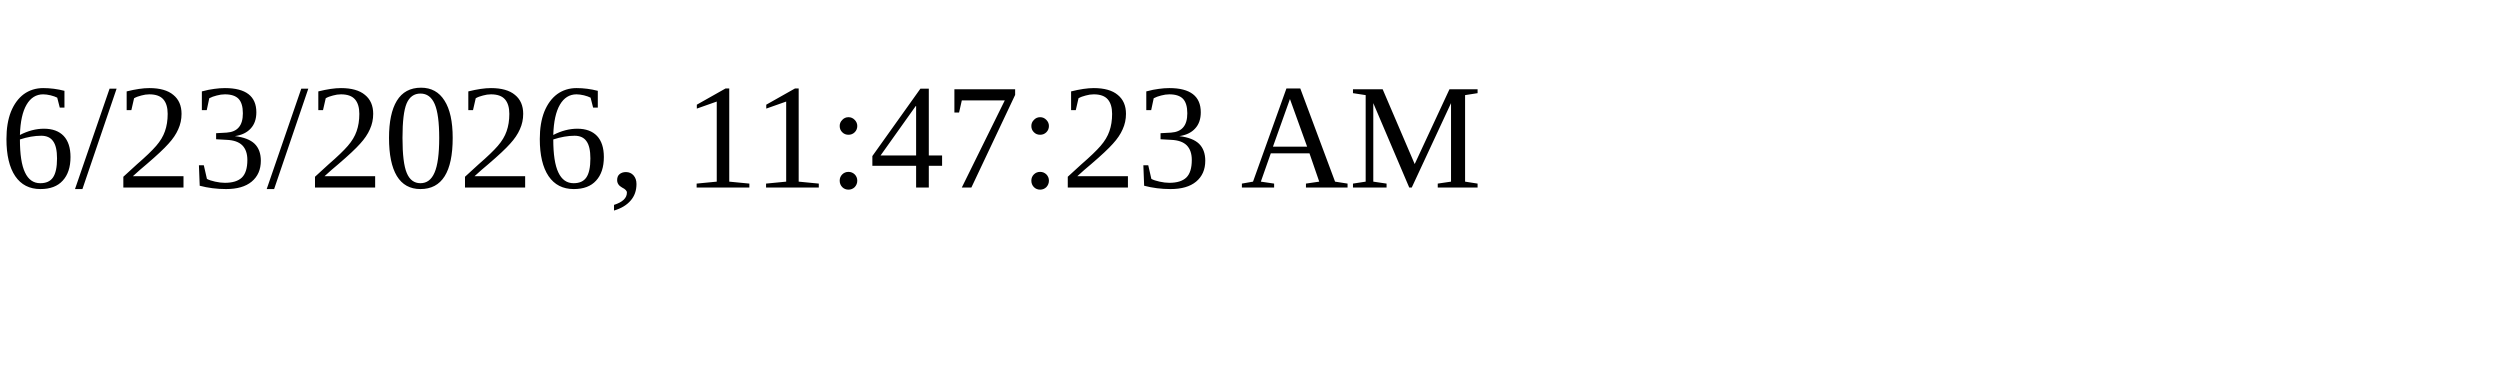
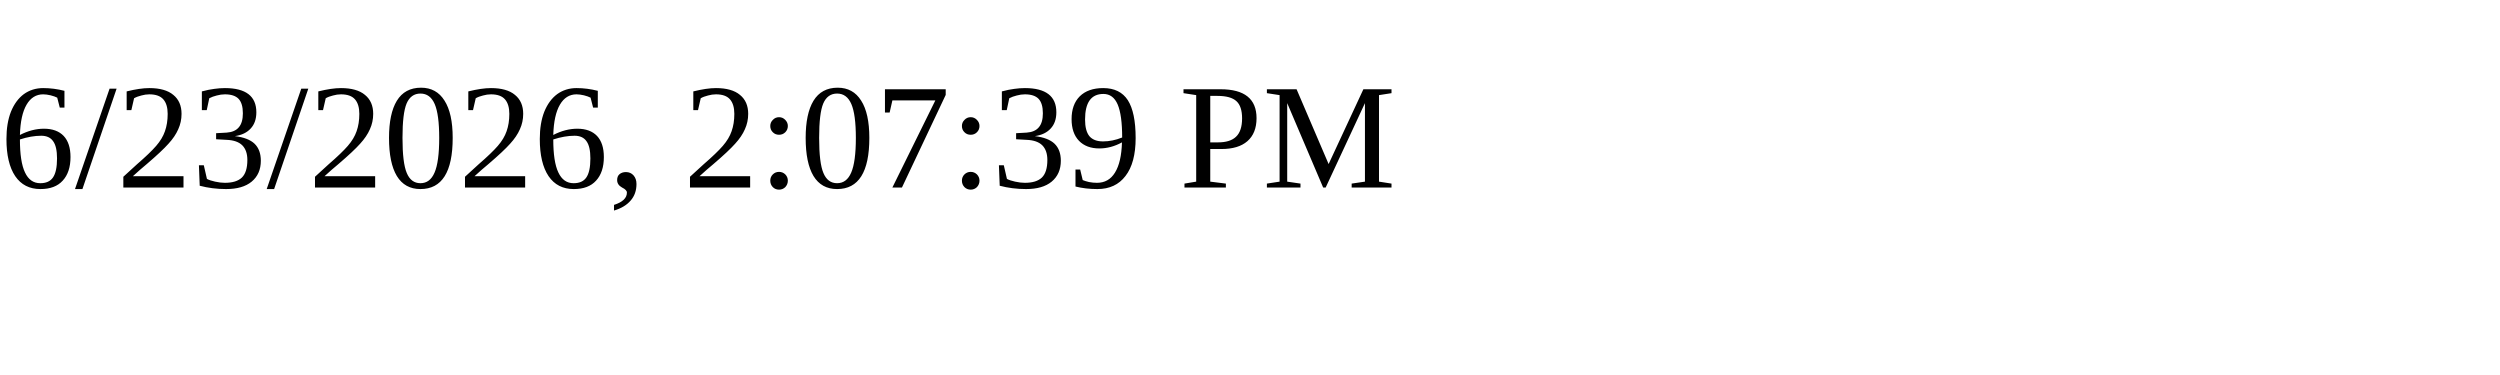
<svg xmlns="http://www.w3.org/2000/svg" height="30" width="200">
-   <text x="0" y="15">6/23/2026, 11:47:23 AM</text>
+   <text x="0" y="15">6/23/2026, 2:07:39 PM</text>
</svg>
